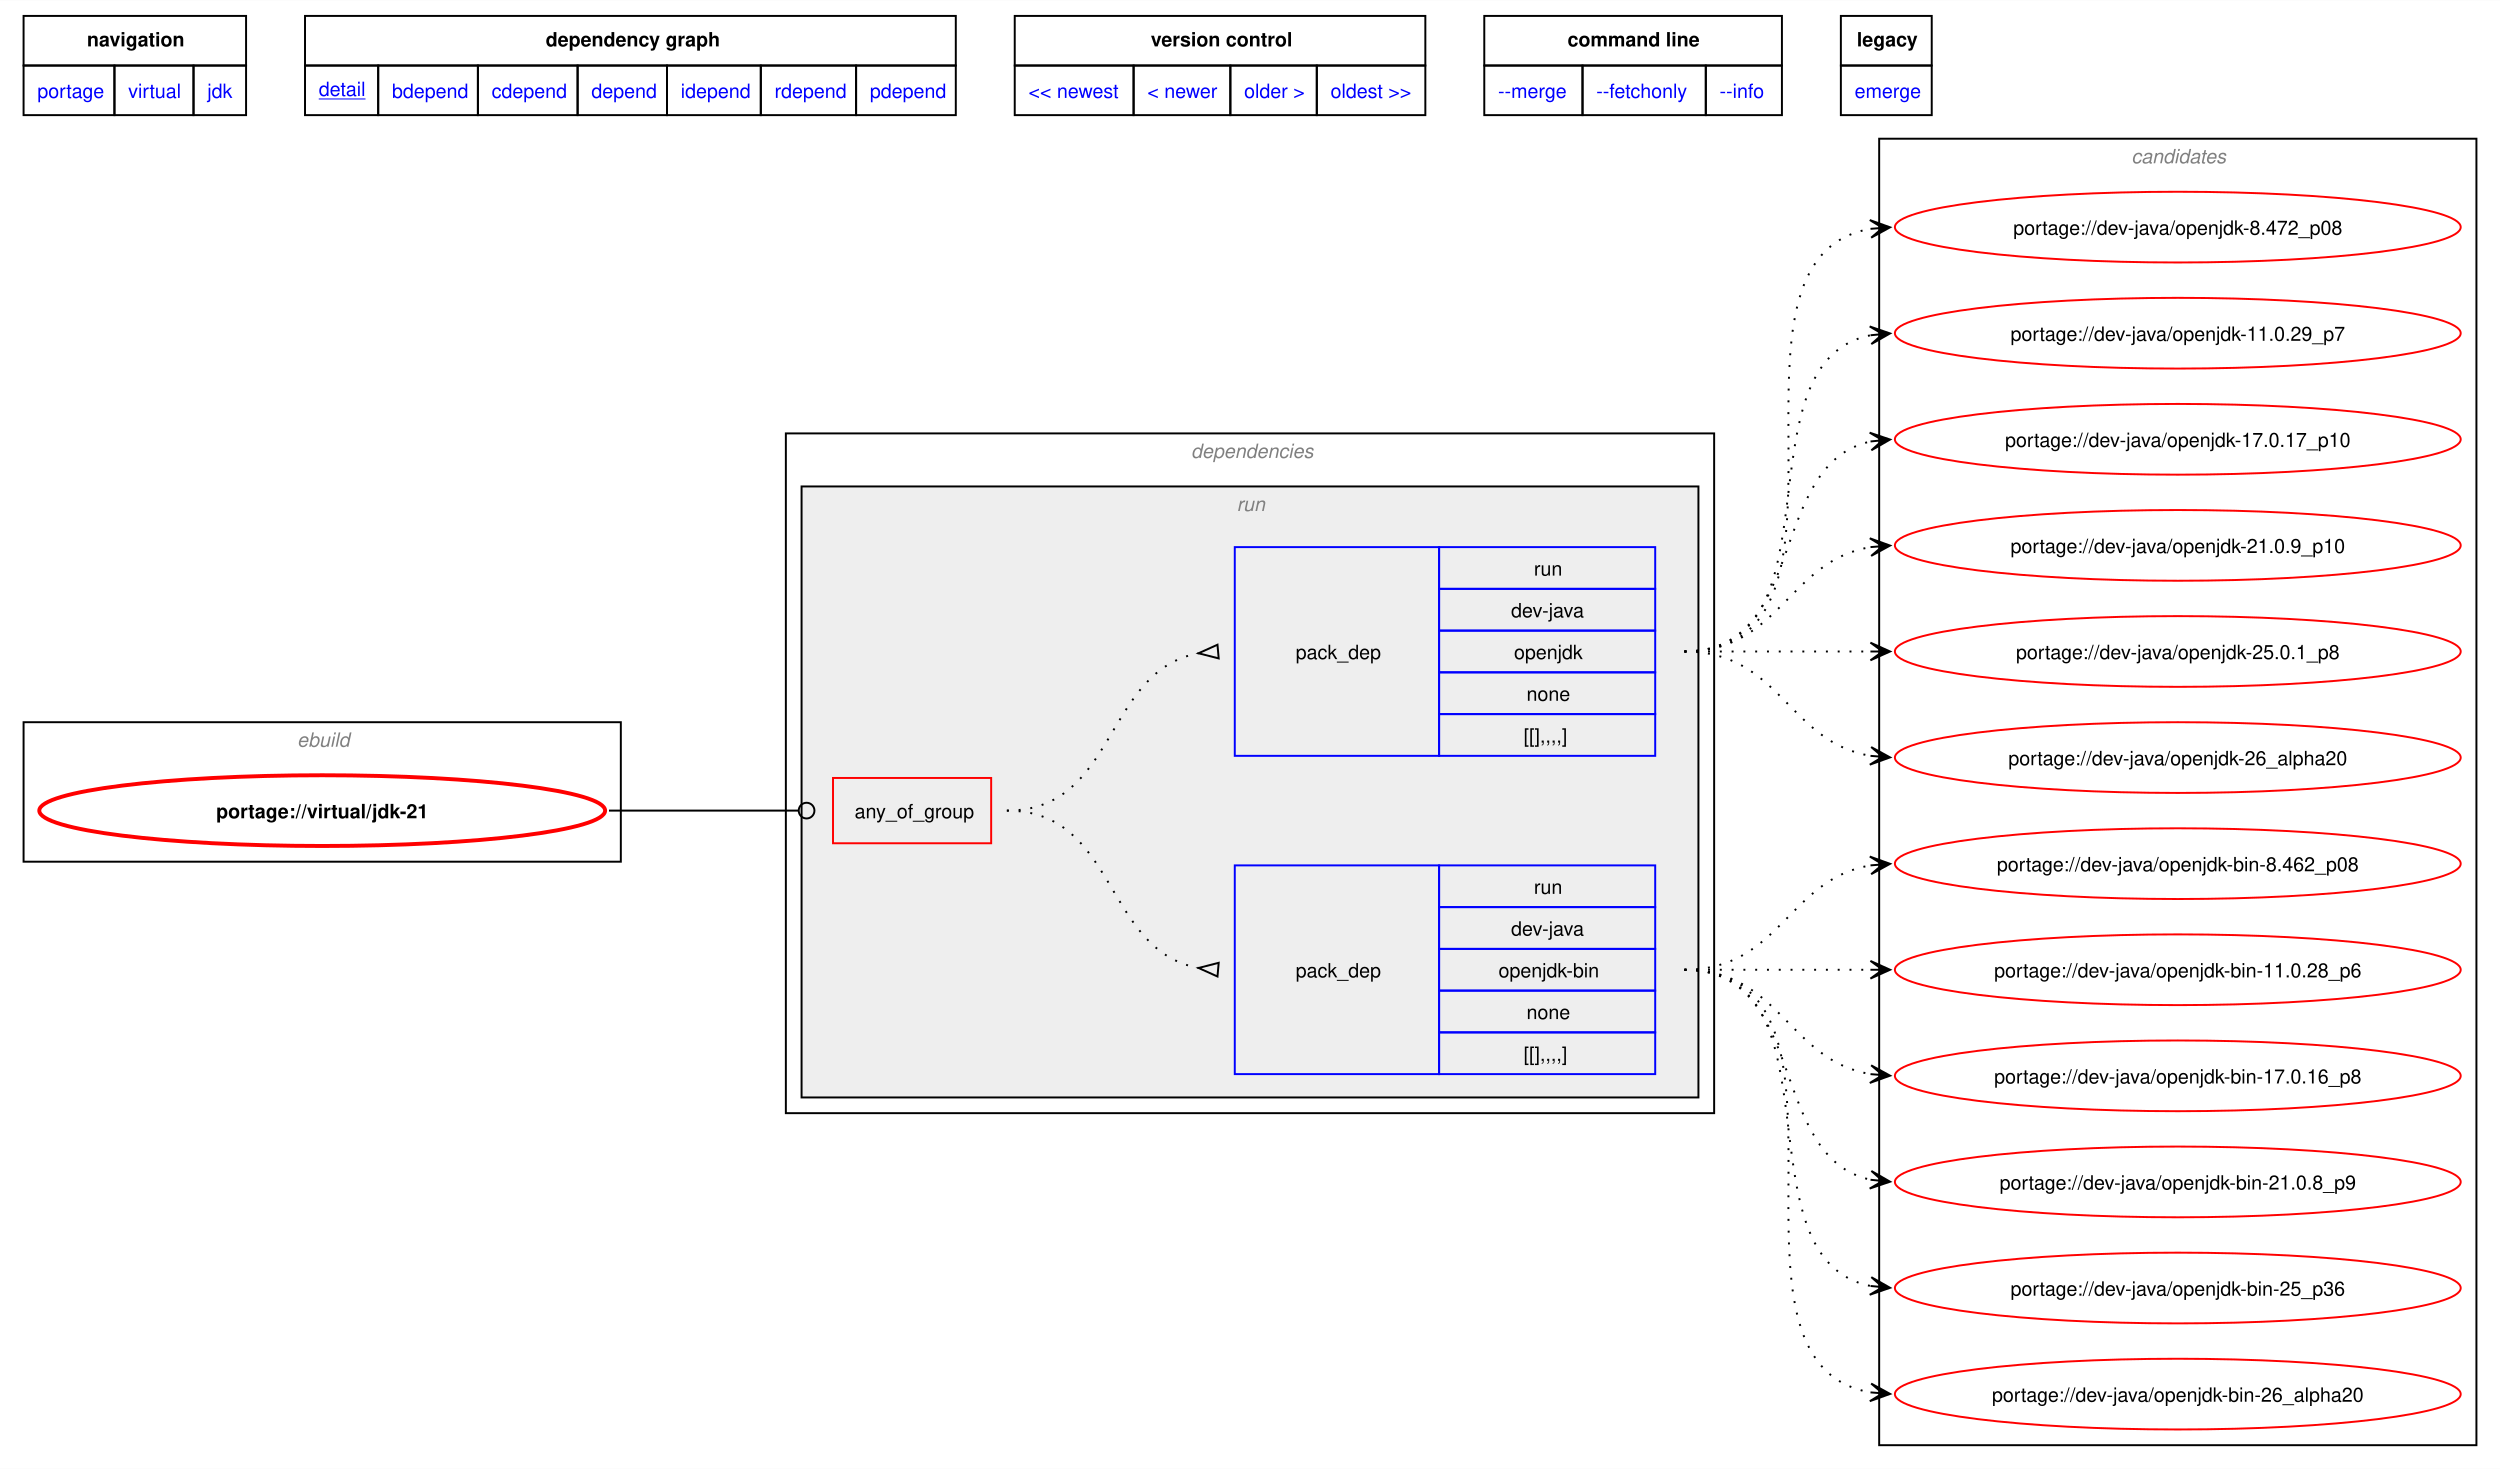
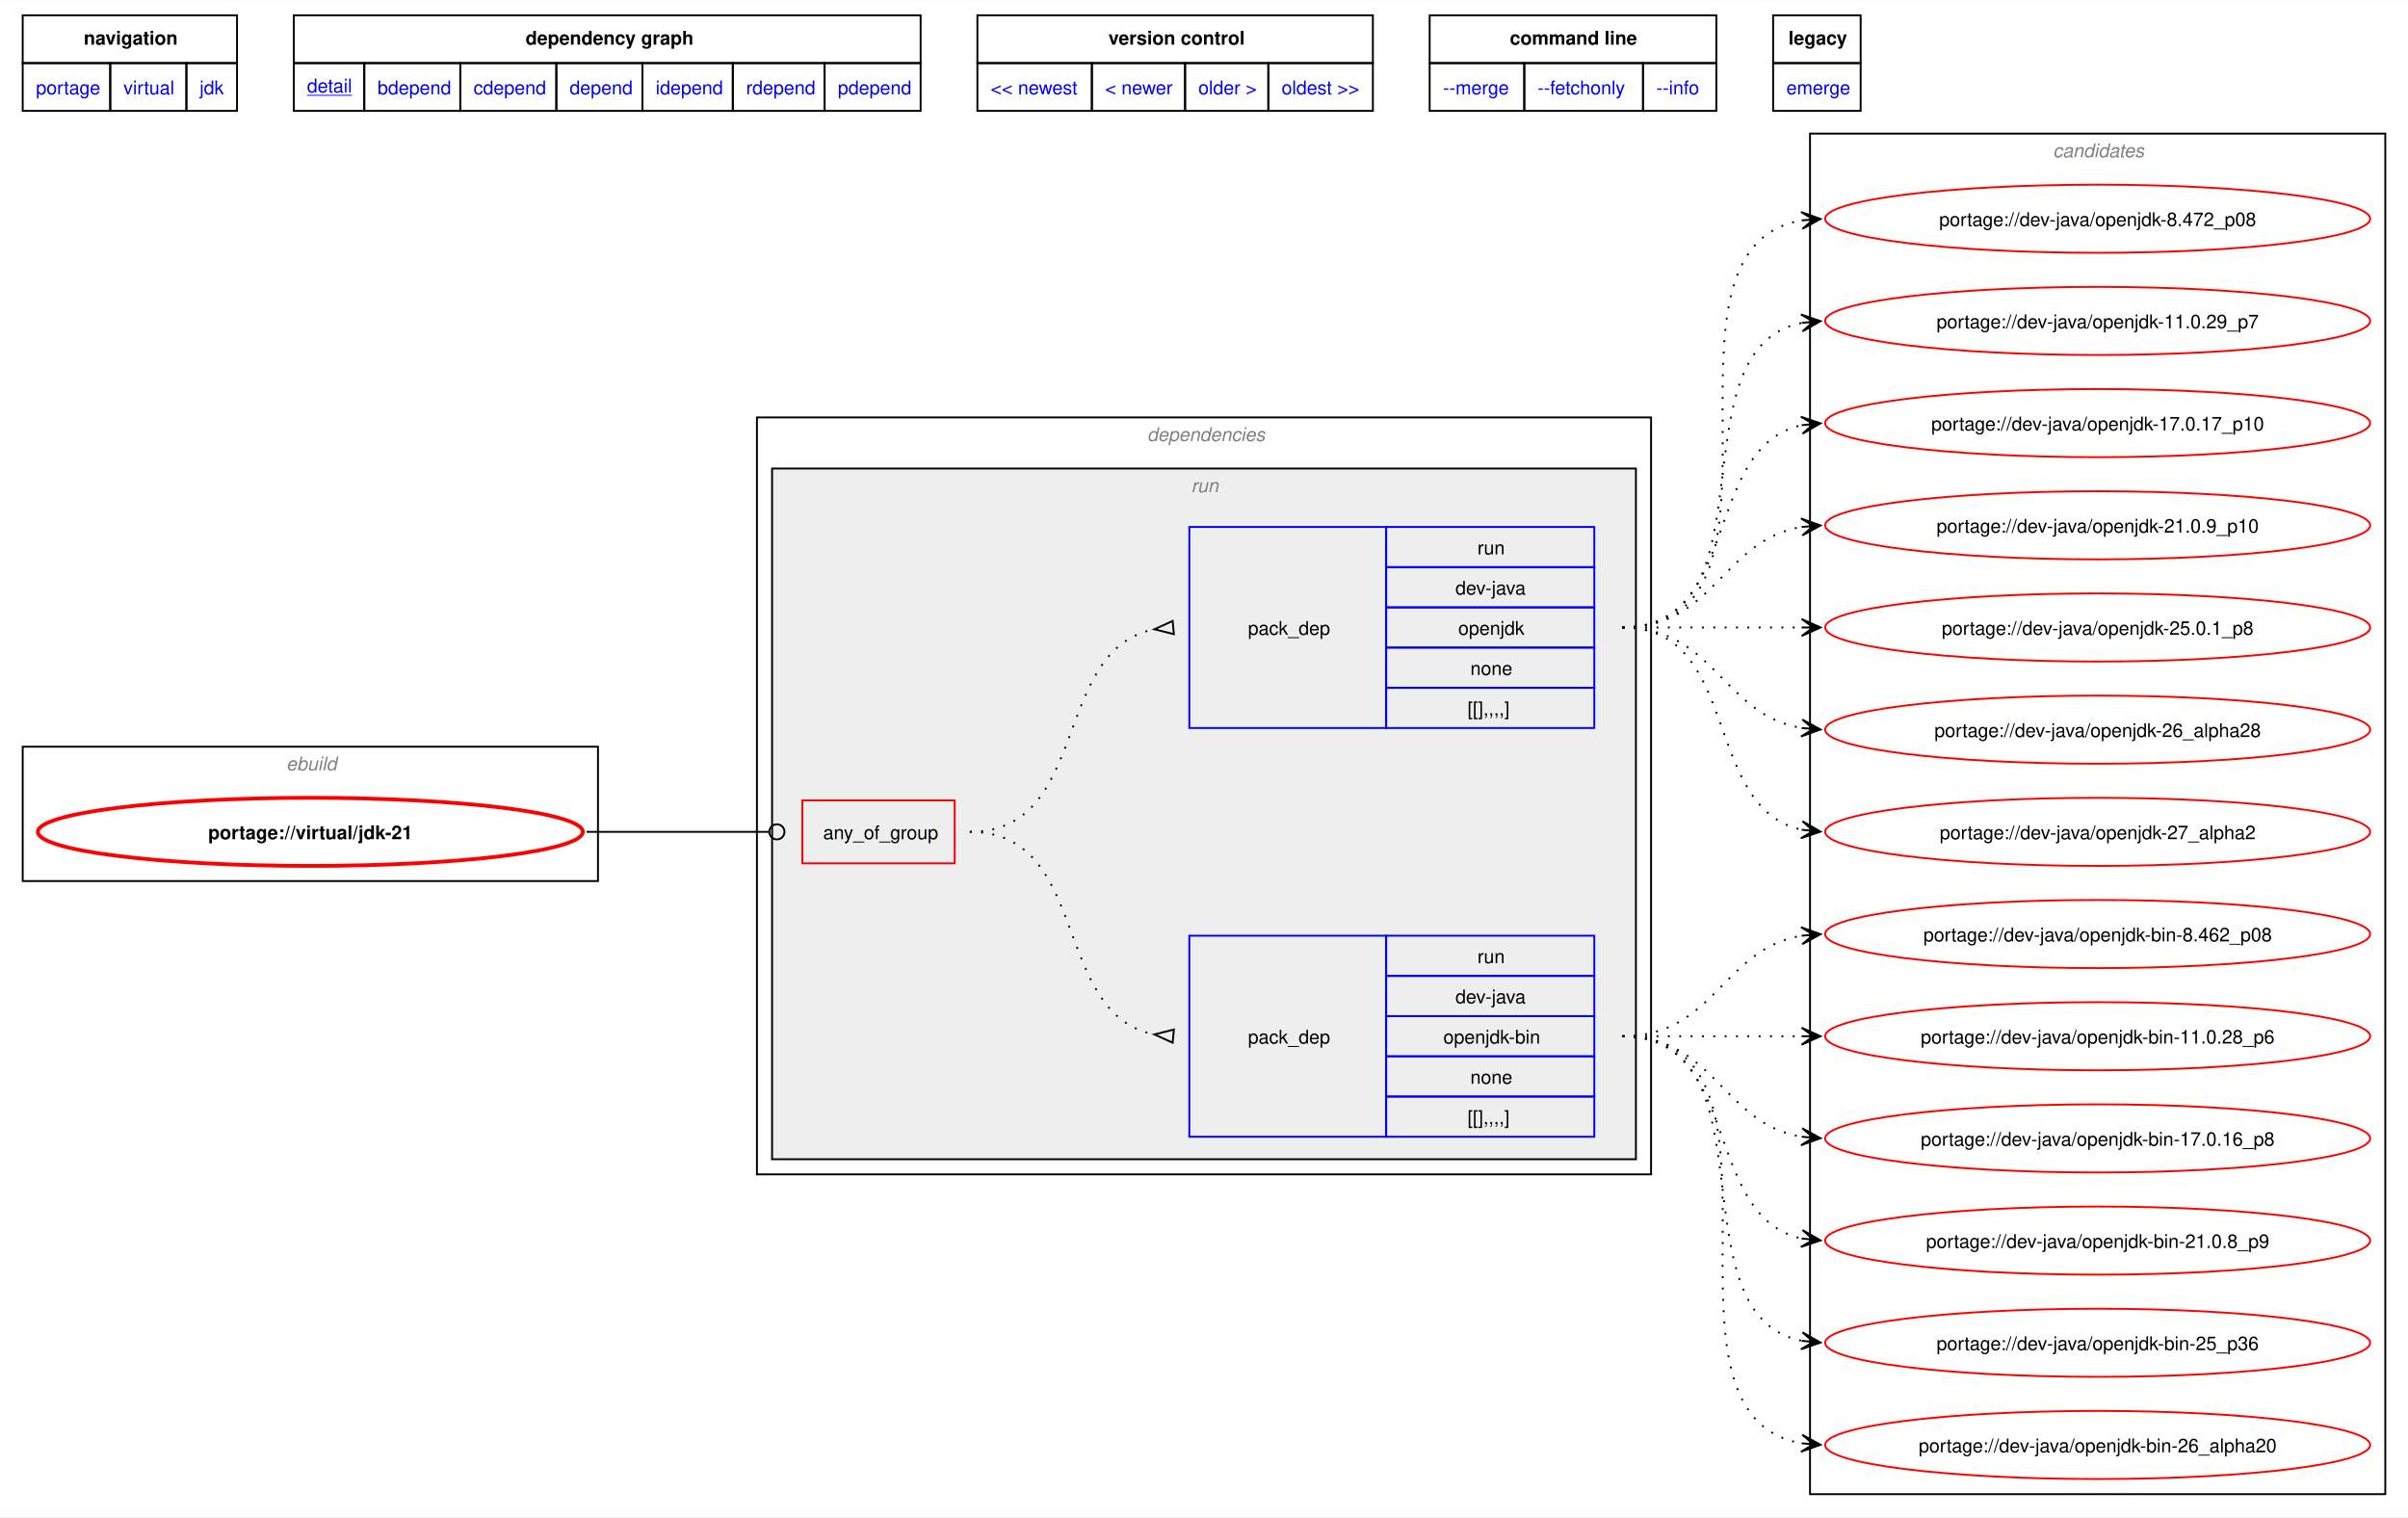
- <svg xmlns="http://www.w3.org/2000/svg" xmlns:xlink="http://www.w3.org/1999/xlink" width="1273pt" height="748pt" viewBox="0.00 0.00 1272.50 747.50">
-   <g id="graph0" class="graph" transform="scale(1 1) rotate(0) translate(4 743.5)">
-     <polygon fill="white" stroke="none" points="-4,4 -4,-743.5 1268.5,-743.5 1268.5,4 -4,4" />
-     <polygon fill="none" stroke="black" points="8,-710.25 8,-735.5 121.25,-735.5 121.25,-710.25 8,-710.25" />
-     <text text-anchor="start" x="40.25" y="-720" font-family="Helvetica,sans-Serif" font-weight="bold" font-size="10.00">navigation</text>
-     <polygon fill="none" stroke="black" points="151.25,-710.25 151.25,-735.5 482.5,-735.5 482.5,-710.25 151.25,-710.25" />
-     <text text-anchor="start" x="273.75" y="-720" font-family="Helvetica,sans-Serif" font-weight="bold" font-size="10.00">dependency graph</text>
-     <polygon fill="none" stroke="black" points="512.5,-710.25 512.5,-735.5 721.5,-735.5 721.5,-710.25 512.5,-710.25" />
-     <text text-anchor="start" x="581.75" y="-720" font-family="Helvetica,sans-Serif" font-weight="bold" font-size="10.00">version control</text>
-     <polygon fill="none" stroke="black" points="751.5,-710.25 751.5,-735.5 903,-735.5 903,-710.25 751.5,-710.25" />
-     <text text-anchor="start" x="793.88" y="-720" font-family="Helvetica,sans-Serif" font-weight="bold" font-size="10.00">command line</text>
-     <polygon fill="none" stroke="black" points="933,-710.25 933,-735.5 979.25,-735.5 979.25,-710.25 933,-710.25" />
-     <text text-anchor="start" x="941.12" y="-720" font-family="Helvetica,sans-Serif" font-weight="bold" font-size="10.00">legacy</text>
+ <svg xmlns="http://www.w3.org/2000/svg" xmlns:xlink="http://www.w3.org/1999/xlink" width="1273pt" height="802pt" viewBox="0.00 0.00 1272.50 801.50">
+   <g id="graph0" class="graph" transform="scale(1 1) rotate(0) translate(4 797.5)">
+     <polygon fill="white" stroke="none" points="-4,4 -4,-797.5 1268.5,-797.5 1268.5,4 -4,4" />
+     <polygon fill="none" stroke="black" points="8,-764.25 8,-789.5 121.25,-789.5 121.25,-764.25 8,-764.25" />
+     <text text-anchor="start" x="40.25" y="-774" font-family="Helvetica,sans-Serif" font-weight="bold" font-size="10.00">navigation</text>
+     <polygon fill="none" stroke="black" points="151.25,-764.25 151.25,-789.5 482.5,-789.5 482.5,-764.25 151.25,-764.25" />
+     <text text-anchor="start" x="273.75" y="-774" font-family="Helvetica,sans-Serif" font-weight="bold" font-size="10.00">dependency graph</text>
+     <polygon fill="none" stroke="black" points="512.5,-764.25 512.5,-789.5 721.5,-789.5 721.5,-764.25 512.5,-764.25" />
+     <text text-anchor="start" x="581.75" y="-774" font-family="Helvetica,sans-Serif" font-weight="bold" font-size="10.00">version control</text>
+     <polygon fill="none" stroke="black" points="751.5,-764.25 751.5,-789.5 903,-789.5 903,-764.25 751.5,-764.25" />
+     <text text-anchor="start" x="793.88" y="-774" font-family="Helvetica,sans-Serif" font-weight="bold" font-size="10.00">command line</text>
+     <polygon fill="none" stroke="black" points="933,-764.25 933,-789.5 979.25,-789.5 979.25,-764.25 933,-764.25" />
+     <text text-anchor="start" x="941.12" y="-774" font-family="Helvetica,sans-Serif" font-weight="bold" font-size="10.00">legacy</text>
    <g id="a_graph0_0">
      <a xlink:href="../index.html" xlink:title="repository">
-         <polygon fill="none" stroke="black" points="8,-685 8,-710.25 54.25,-710.25 54.25,-685 8,-685" />
-         <text text-anchor="start" x="15" y="-693.75" font-family="Helvetica,sans-Serif" font-size="10.00" fill="blue">portage</text>
+         <polygon fill="none" stroke="black" points="8,-739 8,-764.25 54.25,-764.25 54.25,-739 8,-739" />
+         <text text-anchor="start" x="15" y="-747.75" font-family="Helvetica,sans-Serif" font-size="10.00" fill="blue">portage</text>
      </a>
    </g>
    <g id="a_graph0_1">
      <a xlink:href="./index.html" xlink:title="repository">
-         <polygon fill="none" stroke="black" points="54.25,-685 54.25,-710.25 94.5,-710.25 94.5,-685 54.25,-685" />
-         <text text-anchor="start" x="61.25" y="-693.75" font-family="Helvetica,sans-Serif" font-size="10.00" fill="blue">virtual</text>
+         <polygon fill="none" stroke="black" points="54.25,-739 54.25,-764.25 94.5,-764.25 94.5,-739 54.25,-739" />
+         <text text-anchor="start" x="61.25" y="-747.75" font-family="Helvetica,sans-Serif" font-size="10.00" fill="blue">virtual</text>
      </a>
    </g>
    <g id="a_graph0_2">
      <a xlink:href="./jdk.html" xlink:title="repository">
-         <polygon fill="none" stroke="black" points="94.5,-685 94.5,-710.25 121.25,-710.25 121.25,-685 94.5,-685" />
-         <text text-anchor="start" x="101.5" y="-693.75" font-family="Helvetica,sans-Serif" font-size="10.00" fill="blue">jdk</text>
+         <polygon fill="none" stroke="black" points="94.5,-739 94.5,-764.25 121.25,-764.25 121.25,-739 94.5,-739" />
+         <text text-anchor="start" x="101.5" y="-747.75" font-family="Helvetica,sans-Serif" font-size="10.00" fill="blue">jdk</text>
      </a>
    </g>
    <g id="a_graph0_3">
      <a xlink:href="../virtual/jdk-21.svg" xlink:title="portage://virtual/jdk-21">
-         <polygon fill="none" stroke="black" points="151.25,-685 151.25,-710.25 188.5,-710.25 188.5,-685 151.25,-685" />
-         <text text-anchor="start" x="158.25" y="-694.75" font-family="Helvetica,sans-Serif" text-decoration="underline" font-size="10.00" fill="blue">detail</text>
+         <polygon fill="none" stroke="black" points="151.25,-739 151.25,-764.25 188.5,-764.25 188.5,-739 151.25,-739" />
+         <text text-anchor="start" x="158.25" y="-748.75" font-family="Helvetica,sans-Serif" text-decoration="underline" font-size="10.00" fill="blue">detail</text>
      </a>
    </g>
    <g id="a_graph0_4">
      <a xlink:href="../virtual/jdk-21-bdepend.svg" xlink:title="portage://virtual/jdk-21">
-         <polygon fill="none" stroke="black" points="188.5,-685 188.5,-710.25 239.25,-710.25 239.25,-685 188.5,-685" />
-         <text text-anchor="start" x="195.5" y="-693.75" font-family="Helvetica,sans-Serif" font-size="10.00" fill="blue">bdepend</text>
+         <polygon fill="none" stroke="black" points="188.5,-739 188.5,-764.25 239.25,-764.25 239.25,-739 188.5,-739" />
+         <text text-anchor="start" x="195.5" y="-747.75" font-family="Helvetica,sans-Serif" font-size="10.00" fill="blue">bdepend</text>
      </a>
    </g>
    <g id="a_graph0_5">
      <a xlink:href="../virtual/jdk-21-cdepend.svg" xlink:title="portage://virtual/jdk-21">
-         <polygon fill="none" stroke="black" points="239.25,-685 239.25,-710.25 290,-710.25 290,-685 239.25,-685" />
-         <text text-anchor="start" x="246.25" y="-693.75" font-family="Helvetica,sans-Serif" font-size="10.00" fill="blue">cdepend</text>
+         <polygon fill="none" stroke="black" points="239.25,-739 239.25,-764.25 290,-764.25 290,-739 239.25,-739" />
+         <text text-anchor="start" x="246.25" y="-747.75" font-family="Helvetica,sans-Serif" font-size="10.00" fill="blue">cdepend</text>
      </a>
    </g>
    <g id="a_graph0_6">
      <a xlink:href="../virtual/jdk-21-depend.svg" xlink:title="portage://virtual/jdk-21">
-         <polygon fill="none" stroke="black" points="290,-685 290,-710.25 335.5,-710.25 335.5,-685 290,-685" />
-         <text text-anchor="start" x="297" y="-693.75" font-family="Helvetica,sans-Serif" font-size="10.00" fill="blue">depend</text>
+         <polygon fill="none" stroke="black" points="290,-739 290,-764.25 335.5,-764.25 335.5,-739 290,-739" />
+         <text text-anchor="start" x="297" y="-747.75" font-family="Helvetica,sans-Serif" font-size="10.00" fill="blue">depend</text>
      </a>
    </g>
    <g id="a_graph0_7">
      <a xlink:href="../virtual/jdk-21-idepend.svg" xlink:title="portage://virtual/jdk-21">
-         <polygon fill="none" stroke="black" points="335.5,-685 335.5,-710.25 383.25,-710.25 383.25,-685 335.5,-685" />
-         <text text-anchor="start" x="342.5" y="-693.75" font-family="Helvetica,sans-Serif" font-size="10.00" fill="blue">idepend</text>
+         <polygon fill="none" stroke="black" points="335.5,-739 335.5,-764.25 383.25,-764.25 383.25,-739 335.5,-739" />
+         <text text-anchor="start" x="342.5" y="-747.75" font-family="Helvetica,sans-Serif" font-size="10.00" fill="blue">idepend</text>
      </a>
    </g>
    <g id="a_graph0_8">
      <a xlink:href="../virtual/jdk-21-rdepend.svg" xlink:title="portage://virtual/jdk-21">
-         <polygon fill="none" stroke="black" points="383.25,-685 383.25,-710.25 431.75,-710.25 431.75,-685 383.25,-685" />
-         <text text-anchor="start" x="390.25" y="-693.75" font-family="Helvetica,sans-Serif" font-size="10.00" fill="blue">rdepend</text>
+         <polygon fill="none" stroke="black" points="383.25,-739 383.25,-764.25 431.75,-764.25 431.75,-739 383.25,-739" />
+         <text text-anchor="start" x="390.25" y="-747.75" font-family="Helvetica,sans-Serif" font-size="10.00" fill="blue">rdepend</text>
      </a>
    </g>
    <g id="a_graph0_9">
      <a xlink:href="../virtual/jdk-21-pdepend.svg" xlink:title="portage://virtual/jdk-21">
-         <polygon fill="none" stroke="black" points="431.75,-685 431.75,-710.25 482.5,-710.25 482.5,-685 431.75,-685" />
-         <text text-anchor="start" x="438.75" y="-693.75" font-family="Helvetica,sans-Serif" font-size="10.00" fill="blue">pdepend</text>
+         <polygon fill="none" stroke="black" points="431.75,-739 431.75,-764.25 482.5,-764.25 482.5,-739 431.75,-739" />
+         <text text-anchor="start" x="438.75" y="-747.75" font-family="Helvetica,sans-Serif" font-size="10.00" fill="blue">pdepend</text>
      </a>
    </g>
    <g id="a_graph0_10">
      <a xlink:href="../virtual/jdk-26.svg" xlink:title="portage://virtual/jdk-26">
-         <polygon fill="none" stroke="black" points="512.5,-685 512.5,-710.25 573,-710.25 573,-685 512.5,-685" />
-         <text text-anchor="start" x="519.5" y="-693.75" font-family="Helvetica,sans-Serif" font-size="10.00" fill="blue">&lt;&lt; newest</text>
+         <polygon fill="none" stroke="black" points="512.5,-739 512.5,-764.25 573,-764.25 573,-739 512.5,-739" />
+         <text text-anchor="start" x="519.5" y="-747.75" font-family="Helvetica,sans-Serif" font-size="10.00" fill="blue">&lt;&lt; newest</text>
      </a>
    </g>
    <g id="a_graph0_11">
      <a xlink:href="../virtual/jdk-25-r1.svg" xlink:title="portage://virtual/jdk-25-r1">
-         <polygon fill="none" stroke="black" points="573,-685 573,-710.25 622.25,-710.25 622.25,-685 573,-685" />
-         <text text-anchor="start" x="580" y="-693.75" font-family="Helvetica,sans-Serif" font-size="10.00" fill="blue">&lt; newer</text>
+         <polygon fill="none" stroke="black" points="573,-739 573,-764.25 622.25,-764.25 622.25,-739 573,-739" />
+         <text text-anchor="start" x="580" y="-747.75" font-family="Helvetica,sans-Serif" font-size="10.00" fill="blue">&lt; newer</text>
      </a>
    </g>
    <g id="a_graph0_12">
      <a xlink:href="../virtual/jdk-17.svg" xlink:title="portage://virtual/jdk-17">
-         <polygon fill="none" stroke="black" points="622.25,-685 622.25,-710.25 666.25,-710.25 666.25,-685 622.25,-685" />
-         <text text-anchor="start" x="629.25" y="-693.75" font-family="Helvetica,sans-Serif" font-size="10.00" fill="blue">older &gt;</text>
+         <polygon fill="none" stroke="black" points="622.25,-739 622.25,-764.25 666.25,-764.25 666.25,-739 622.25,-739" />
+         <text text-anchor="start" x="629.25" y="-747.75" font-family="Helvetica,sans-Serif" font-size="10.00" fill="blue">older &gt;</text>
      </a>
    </g>
    <g id="a_graph0_13">
      <a xlink:href="../virtual/jdk-1.8.0-r9.svg" xlink:title="portage://virtual/jdk-1.8.0-r9">
-         <polygon fill="none" stroke="black" points="666.25,-685 666.25,-710.25 721.5,-710.25 721.5,-685 666.25,-685" />
-         <text text-anchor="start" x="673.25" y="-693.75" font-family="Helvetica,sans-Serif" font-size="10.00" fill="blue">oldest &gt;&gt;</text>
+         <polygon fill="none" stroke="black" points="666.25,-739 666.25,-764.25 721.5,-764.25 721.5,-739 666.25,-739" />
+         <text text-anchor="start" x="673.25" y="-747.75" font-family="Helvetica,sans-Serif" font-size="10.00" fill="blue">oldest &gt;&gt;</text>
      </a>
    </g>
    <g id="a_graph0_14">
      <a xlink:href="../virtual/jdk-21-merge.svg" xlink:title="portage://virtual/jdk-21">
-         <polygon fill="none" stroke="black" points="751.5,-685 751.5,-710.25 801.5,-710.25 801.5,-685 751.5,-685" />
-         <text text-anchor="start" x="758.5" y="-693.75" font-family="Helvetica,sans-Serif" font-size="10.00" fill="blue">--merge </text>
+         <polygon fill="none" stroke="black" points="751.5,-739 751.5,-764.25 801.5,-764.25 801.5,-739 751.5,-739" />
+         <text text-anchor="start" x="758.5" y="-747.75" font-family="Helvetica,sans-Serif" font-size="10.00" fill="blue">--merge </text>
      </a>
    </g>
    <g id="a_graph0_15">
      <a xlink:href="../virtual/jdk-21-fetchonly.svg" xlink:title="portage://virtual/jdk-21">
-         <polygon fill="none" stroke="black" points="801.5,-685 801.5,-710.25 864.25,-710.25 864.25,-685 801.5,-685" />
-         <text text-anchor="start" x="808.5" y="-693.75" font-family="Helvetica,sans-Serif" font-size="10.00" fill="blue">--fetchonly </text>
+         <polygon fill="none" stroke="black" points="801.5,-739 801.5,-764.25 864.25,-764.25 864.25,-739 801.5,-739" />
+         <text text-anchor="start" x="808.5" y="-747.75" font-family="Helvetica,sans-Serif" font-size="10.00" fill="blue">--fetchonly </text>
      </a>
    </g>
    <g id="a_graph0_16">
      <a xlink:href="../virtual/jdk-21-info.svg" xlink:title="portage://virtual/jdk-21">
-         <polygon fill="none" stroke="black" points="864.25,-685 864.25,-710.25 903,-710.25 903,-685 864.25,-685" />
-         <text text-anchor="start" x="871.25" y="-693.75" font-family="Helvetica,sans-Serif" font-size="10.00" fill="blue">--info </text>
+         <polygon fill="none" stroke="black" points="864.25,-739 864.25,-764.25 903,-764.25 903,-739 864.25,-739" />
+         <text text-anchor="start" x="871.25" y="-747.75" font-family="Helvetica,sans-Serif" font-size="10.00" fill="blue">--info </text>
      </a>
    </g>
    <g id="a_graph0_17">
      <a xlink:href="../virtual/jdk-21-emerge.svg" xlink:title="portage://virtual/jdk-21">
-         <polygon fill="none" stroke="black" points="933,-685 933,-710.25 979.25,-710.25 979.25,-685 933,-685" />
-         <text text-anchor="start" x="940" y="-693.75" font-family="Helvetica,sans-Serif" font-size="10.00" fill="blue">emerge</text>
+         <polygon fill="none" stroke="black" points="933,-739 933,-764.25 979.25,-764.25 979.25,-739 933,-739" />
+         <text text-anchor="start" x="940" y="-747.75" font-family="Helvetica,sans-Serif" font-size="10.00" fill="blue">emerge</text>
      </a>
    </g>
    <g id="clust1" class="cluster">
-       <polygon fill="none" stroke="black" points="8,-305 8,-376 312,-376 312,-305 8,-305" />
-       <text text-anchor="start" x="147.25" y="-363.5" font-family="Helvetica,sans-Serif" font-style="italic" font-size="10.00" fill="gray">ebuild</text>
+       <polygon fill="none" stroke="black" points="8,-332 8,-403 312,-403 312,-332 8,-332" />
+       <text text-anchor="start" x="147.25" y="-390.5" font-family="Helvetica,sans-Serif" font-style="italic" font-size="10.00" fill="gray">ebuild</text>
    </g>
    <g id="clust2" class="cluster">
-       <polygon fill="none" stroke="black" points="396,-177 396,-523 868.5,-523 868.5,-177 396,-177" />
-       <text text-anchor="start" x="602.25" y="-510.5" font-family="Helvetica,sans-Serif" font-style="italic" font-size="10.00" fill="gray">dependencies</text>
+       <polygon fill="none" stroke="black" points="396,-177 396,-577 868.5,-577 868.5,-177 396,-177" />
+       <text text-anchor="start" x="602.25" y="-564.5" font-family="Helvetica,sans-Serif" font-style="italic" font-size="10.00" fill="gray">dependencies</text>
    </g>
    <g id="clust5" class="cluster">
-       <polygon fill="#eeeeee" stroke="black" points="404,-185 404,-496 860.5,-496 860.5,-185 404,-185" />
-       <text text-anchor="start" x="625.5" y="-483.5" font-family="Helvetica,sans-Serif" font-style="italic" font-size="10.00" fill="gray">run</text>
+       <polygon fill="#eeeeee" stroke="black" points="404,-185 404,-550 860.5,-550 860.5,-185 404,-185" />
+       <text text-anchor="start" x="625.5" y="-537.5" font-family="Helvetica,sans-Serif" font-style="italic" font-size="10.00" fill="gray">run</text>
    </g>
    <g id="clust9" class="cluster">
-       <polygon fill="none" stroke="black" points="952.5,-8 952.5,-673 1256.5,-673 1256.5,-8 952.5,-8" />
-       <text text-anchor="start" x="1080.88" y="-660.5" font-family="Helvetica,sans-Serif" font-style="italic" font-size="10.00" fill="gray">candidates</text>
+       <polygon fill="none" stroke="black" points="952.5,-8 952.5,-727 1256.5,-727 1256.5,-8 952.5,-8" />
+       <text text-anchor="start" x="1080.88" y="-714.5" font-family="Helvetica,sans-Serif" font-style="italic" font-size="10.00" fill="gray">candidates</text>
    </g>
    <g id="node1" class="node">
      <g id="a_node1">
        <a xlink:href="../virtual/jdk-21.svg" xlink:title="portage://virtual/jdk-21">
-           <ellipse fill="none" stroke="red" stroke-width="2" cx="160" cy="-331" rx="144" ry="18" />
-           <text text-anchor="middle" x="160" y="-327.12" font-family="Helvetica,sans-Serif" font-weight="bold" font-size="10.00">portage://virtual/jdk-21</text>
+           <ellipse fill="none" stroke="red" stroke-width="2" cx="160" cy="-358" rx="144" ry="18" />
+           <text text-anchor="middle" x="160" y="-354.12" font-family="Helvetica,sans-Serif" font-weight="bold" font-size="10.00">portage://virtual/jdk-21</text>
        </a>
      </g>
    </g>
    <g id="node2" class="node">
-       <polygon fill="none" stroke="red" points="420,-314.38 420,-347.62 500.5,-347.62 500.5,-314.38 420,-314.38" />
-       <text text-anchor="start" x="431" y="-327.12" font-family="Helvetica,sans-Serif" font-size="10.00">any_of_group</text>
+       <polygon fill="none" stroke="red" points="420,-341.38 420,-374.62 500.5,-374.62 500.5,-341.38 420,-341.38" />
+       <text text-anchor="start" x="431" y="-354.12" font-family="Helvetica,sans-Serif" font-size="10.00">any_of_group</text>
    </g>
    <g id="edge3" class="edge">
-       <path fill="none" stroke="black" d="M305.98,-331C349.57,-331 362.64,-331 402.19,-331" />
-       <ellipse fill="none" stroke="black" cx="406.55" cy="-331" rx="4" ry="4" />
+       <path fill="none" stroke="black" d="M305.98,-358C349.57,-358 362.64,-358 402.19,-358" />
+       <ellipse fill="none" stroke="black" cx="406.55" cy="-358" rx="4" ry="4" />
    </g>
    <g id="node3" class="node">
      <polygon fill="none" stroke="blue" points="624.5,-196.88 624.5,-303.12 728.5,-303.12 728.5,-196.88 624.5,-196.88" />
      <text text-anchor="start" x="655.5" y="-246.12" font-family="Helvetica,sans-Serif" font-size="10.00">pack_dep</text>
      <polygon fill="none" stroke="blue" points="728.5,-281.88 728.5,-303.12 838.5,-303.12 838.5,-281.88 728.5,-281.88" />
      <text text-anchor="start" x="776.75" y="-288.62" font-family="Helvetica,sans-Serif" font-size="10.00">run</text>
      <polygon fill="none" stroke="blue" points="728.5,-260.62 728.5,-281.88 838.5,-281.88 838.5,-260.62 728.5,-260.62" />
      <text text-anchor="start" x="765.12" y="-267.38" font-family="Helvetica,sans-Serif" font-size="10.00">dev-java</text>
      <polygon fill="none" stroke="blue" points="728.5,-239.38 728.5,-260.62 838.5,-260.62 838.5,-239.38 728.5,-239.38" />
      <text text-anchor="start" x="758.75" y="-246.12" font-family="Helvetica,sans-Serif" font-size="10.00">openjdk-bin</text>
      <polygon fill="none" stroke="blue" points="728.5,-218.12 728.5,-239.38 838.5,-239.38 838.5,-218.12 728.5,-218.12" />
      <text text-anchor="start" x="773" y="-224.88" font-family="Helvetica,sans-Serif" font-size="10.00">none</text>
      <polygon fill="none" stroke="blue" points="728.5,-196.88 728.5,-218.12 838.5,-218.12 838.5,-196.88 728.5,-196.88" />
      <text text-anchor="start" x="771.5" y="-203.62" font-family="Helvetica,sans-Serif" font-size="10.00">[[],,,,]</text>
    </g>
    <g id="edge1" class="edge">
-       <path fill="none" stroke="black" stroke-dasharray="1,5" d="M508.5,-331C564.75,-331 557.72,-259.81 606.06,-250.91" />
-       <polygon fill="none" stroke="black" points="616.31,-253.53 606.04,-250.91 615.7,-246.56 616.31,-253.53" />
+       <path fill="none" stroke="black" stroke-dasharray="1,5" d="M508.5,-358C572.67,-358 551.37,-261.49 606.19,-250.93" />
+       <polygon fill="none" stroke="black" points="616.32,-253.53 606.04,-250.95 615.69,-246.56 616.32,-253.53" />
    </g>
    <g id="node4" class="node">
-       <polygon fill="none" stroke="blue" points="624.5,-358.88 624.5,-465.12 728.5,-465.12 728.5,-358.88 624.5,-358.88" />
-       <text text-anchor="start" x="655.5" y="-408.12" font-family="Helvetica,sans-Serif" font-size="10.00">pack_dep</text>
-       <polygon fill="none" stroke="blue" points="728.5,-443.88 728.5,-465.12 838.5,-465.12 838.5,-443.88 728.5,-443.88" />
-       <text text-anchor="start" x="776.75" y="-450.62" font-family="Helvetica,sans-Serif" font-size="10.00">run</text>
-       <polygon fill="none" stroke="blue" points="728.5,-422.62 728.5,-443.88 838.5,-443.88 838.5,-422.62 728.5,-422.62" />
-       <text text-anchor="start" x="765.12" y="-429.38" font-family="Helvetica,sans-Serif" font-size="10.00">dev-java</text>
-       <polygon fill="none" stroke="blue" points="728.5,-401.38 728.5,-422.62 838.5,-422.62 838.5,-401.38 728.5,-401.38" />
-       <text text-anchor="start" x="766.62" y="-408.12" font-family="Helvetica,sans-Serif" font-size="10.00">openjdk</text>
-       <polygon fill="none" stroke="blue" points="728.5,-380.12 728.5,-401.38 838.5,-401.38 838.5,-380.12 728.5,-380.12" />
-       <text text-anchor="start" x="773" y="-386.88" font-family="Helvetica,sans-Serif" font-size="10.00">none</text>
-       <polygon fill="none" stroke="blue" points="728.5,-358.88 728.5,-380.12 838.5,-380.12 838.5,-358.88 728.5,-358.88" />
-       <text text-anchor="start" x="771.5" y="-365.62" font-family="Helvetica,sans-Serif" font-size="10.00">[[],,,,]</text>
+       <polygon fill="none" stroke="blue" points="624.5,-412.88 624.5,-519.12 728.5,-519.12 728.5,-412.88 624.5,-412.88" />
+       <text text-anchor="start" x="655.5" y="-462.12" font-family="Helvetica,sans-Serif" font-size="10.00">pack_dep</text>
+       <polygon fill="none" stroke="blue" points="728.5,-497.88 728.5,-519.12 838.5,-519.12 838.5,-497.88 728.5,-497.88" />
+       <text text-anchor="start" x="776.75" y="-504.62" font-family="Helvetica,sans-Serif" font-size="10.00">run</text>
+       <polygon fill="none" stroke="blue" points="728.5,-476.62 728.5,-497.88 838.5,-497.88 838.5,-476.62 728.5,-476.62" />
+       <text text-anchor="start" x="765.12" y="-483.38" font-family="Helvetica,sans-Serif" font-size="10.00">dev-java</text>
+       <polygon fill="none" stroke="blue" points="728.5,-455.38 728.5,-476.62 838.5,-476.62 838.5,-455.38 728.5,-455.38" />
+       <text text-anchor="start" x="766.62" y="-462.12" font-family="Helvetica,sans-Serif" font-size="10.00">openjdk</text>
+       <polygon fill="none" stroke="blue" points="728.5,-434.12 728.5,-455.38 838.5,-455.38 838.5,-434.12 728.5,-434.12" />
+       <text text-anchor="start" x="773" y="-440.88" font-family="Helvetica,sans-Serif" font-size="10.00">none</text>
+       <polygon fill="none" stroke="blue" points="728.5,-412.88 728.5,-434.12 838.5,-434.12 838.5,-412.88 728.5,-412.88" />
+       <text text-anchor="start" x="771.5" y="-419.62" font-family="Helvetica,sans-Serif" font-size="10.00">[[],,,,]</text>
    </g>
    <g id="edge2" class="edge">
-       <path fill="none" stroke="black" stroke-dasharray="1,5" d="M508.5,-331C564.75,-331 557.72,-402.19 606.06,-411.09" />
-       <polygon fill="none" stroke="black" points="615.7,-415.44 606.04,-411.09 616.31,-408.47 615.7,-415.44" />
+       <path fill="none" stroke="black" stroke-dasharray="1,5" d="M508.5,-358C572.67,-358 551.37,-454.51 606.19,-465.07" />
+       <polygon fill="none" stroke="black" points="615.69,-469.44 606.04,-465.05 616.32,-462.47 615.69,-469.44" />
    </g>
    <g id="node5" class="node">
      <g id="a_node5">
        <a xlink:href="../dev-java/openjdk-bin-26_alpha20.svg" xlink:title="portage://dev-java/openjdk-bin-26_alpha20">
          <ellipse fill="none" stroke="red" cx="1104.5" cy="-34" rx="144" ry="18" />
          <text text-anchor="middle" x="1104.5" y="-30.12" font-family="Helvetica,sans-Serif" font-size="10.00">portage://dev-java/openjdk-bin-26_alpha20</text>
        </a>
      </g>
    </g>
    <g id="edge4" class="edge">
      <path fill="none" stroke="black" stroke-dasharray="1,5" d="M853.39,-250C956.33,-250 860.07,-49.73 948.23,-34.87" />
      <polygon fill="black" stroke="black" points="958.05,-34.1 948.44,-39.37 954.28,-34.39 948.08,-34.88 948.08,-34.88 948.08,-34.88 954.28,-34.39 947.73,-30.4 958.05,-34.1" />
    </g>
    <g id="node6" class="node">
      <g id="a_node6">
        <a xlink:href="../dev-java/openjdk-bin-25_p36.svg" xlink:title="portage://dev-java/openjdk-bin-25_p36">
          <ellipse fill="none" stroke="red" cx="1104.5" cy="-88" rx="144" ry="18" />
          <text text-anchor="middle" x="1104.5" y="-84.12" font-family="Helvetica,sans-Serif" font-size="10.00">portage://dev-java/openjdk-bin-25_p36</text>
        </a>
      </g>
    </g>
    <g id="edge5" class="edge">
      <path fill="none" stroke="black" stroke-dasharray="1,5" d="M853.39,-250C935.37,-250 879.12,-102.83 948.14,-89.03" />
      <polygon fill="black" stroke="black" points="958.05,-88.11 948.51,-93.52 954.29,-88.46 948.1,-89.04 948.1,-89.04 948.1,-89.04 954.29,-88.46 947.68,-84.56 958.05,-88.11" />
    </g>
    <g id="node7" class="node">
      <g id="a_node7">
        <a xlink:href="../dev-java/openjdk-bin-21.0.8_p9.svg" xlink:title="portage://dev-java/openjdk-bin-21.0.8_p9">
          <ellipse fill="none" stroke="red" cx="1104.5" cy="-142" rx="144" ry="18" />
          <text text-anchor="middle" x="1104.5" y="-138.12" font-family="Helvetica,sans-Serif" font-size="10.00">portage://dev-java/openjdk-bin-21.0.8_p9</text>
        </a>
      </g>
    </g>
    <g id="edge6" class="edge">
      <path fill="none" stroke="black" stroke-dasharray="1,5" d="M853.39,-250C916.67,-250 895.07,-154.29 948.4,-143.07" />
      <polygon fill="black" stroke="black" points="958.05,-142.12 948.54,-147.58 954.29,-142.49 948.1,-143.1 948.1,-143.1 948.1,-143.1 954.29,-142.49 947.66,-138.62 958.05,-142.12" />
    </g>
    <g id="node8" class="node">
      <g id="a_node8">
        <a xlink:href="../dev-java/openjdk-bin-17.0.16_p8.svg" xlink:title="portage://dev-java/openjdk-bin-17.0.16_p8">
          <ellipse fill="none" stroke="red" cx="1104.5" cy="-196" rx="144" ry="18" />
          <text text-anchor="middle" x="1104.5" y="-192.12" font-family="Helvetica,sans-Serif" font-size="10.00">portage://dev-java/openjdk-bin-17.0.16_p8</text>
        </a>
      </g>
    </g>
    <g id="edge7" class="edge">
      <path fill="none" stroke="black" stroke-dasharray="1,5" d="M853.39,-250C902.29,-250 906.12,-203.72 948.33,-196.85" />
      <polygon fill="black" stroke="black" points="958.05,-196.09 948.43,-201.35 954.28,-196.39 948.08,-196.87 948.08,-196.87 948.08,-196.87 954.28,-196.39 947.73,-192.38 958.05,-196.09" />
    </g>
    <g id="node9" class="node">
      <g id="a_node9">
        <a xlink:href="../dev-java/openjdk-bin-11.0.28_p6.svg" xlink:title="portage://dev-java/openjdk-bin-11.0.28_p6">
          <ellipse fill="none" stroke="red" cx="1104.5" cy="-250" rx="144" ry="18" />
          <text text-anchor="middle" x="1104.5" y="-246.12" font-family="Helvetica,sans-Serif" font-size="10.00">portage://dev-java/openjdk-bin-11.0.28_p6</text>
        </a>
      </g>
    </g>
    <g id="edge8" class="edge">
      <path fill="none" stroke="black" stroke-dasharray="1,5" d="M853.39,-250C896.58,-250 910.04,-250 948.36,-250" />
      <polygon fill="black" stroke="black" points="958.05,-250 948.05,-254.5 954.27,-250 948.05,-250 948.05,-250 948.05,-250 954.27,-250 948.05,-245.5 958.05,-250" />
    </g>
    <g id="node10" class="node">
      <g id="a_node10">
        <a xlink:href="../dev-java/openjdk-bin-8.462_p08.svg" xlink:title="portage://dev-java/openjdk-bin-8.462_p08">
          <ellipse fill="none" stroke="red" cx="1104.5" cy="-304" rx="144" ry="18" />
          <text text-anchor="middle" x="1104.5" y="-300.12" font-family="Helvetica,sans-Serif" font-size="10.00">portage://dev-java/openjdk-bin-8.462_p08</text>
        </a>
      </g>
    </g>
    <g id="edge9" class="edge">
      <path fill="none" stroke="black" stroke-dasharray="1,5" d="M853.39,-250C902.29,-250 906.12,-296.28 948.33,-303.15" />
      <polygon fill="black" stroke="black" points="958.05,-303.91 947.73,-307.62 954.28,-303.61 948.08,-303.13 948.08,-303.13 948.08,-303.13 954.28,-303.61 948.43,-298.65 958.05,-303.91" />
    </g>
    <g id="node11" class="node">
      <g id="a_node11">
-         <a xlink:href="../dev-java/openjdk-26_alpha20.svg" xlink:title="portage://dev-java/openjdk-26_alpha20">
+         <a xlink:href="../dev-java/openjdk-27_alpha2.svg" xlink:title="portage://dev-java/openjdk-27_alpha2">
          <ellipse fill="none" stroke="red" cx="1104.5" cy="-358" rx="144" ry="18" />
-           <text text-anchor="middle" x="1104.5" y="-354.12" font-family="Helvetica,sans-Serif" font-size="10.00">portage://dev-java/openjdk-26_alpha20</text>
+           <text text-anchor="middle" x="1104.5" y="-354.12" font-family="Helvetica,sans-Serif" font-size="10.00">portage://dev-java/openjdk-27_alpha2</text>
        </a>
      </g>
    </g>
    <g id="edge10" class="edge">
-       <path fill="none" stroke="black" stroke-dasharray="1,5" d="M853.39,-412C902.29,-412 906.12,-365.72 948.33,-358.85" />
-       <polygon fill="black" stroke="black" points="958.05,-358.09 948.43,-363.35 954.28,-358.39 948.08,-358.87 948.08,-358.87 948.08,-358.87 954.28,-358.39 947.73,-354.38 958.05,-358.09" />
+       <path fill="none" stroke="black" stroke-dasharray="1,5" d="M853.39,-466C916.67,-466 895.07,-370.29 948.4,-359.07" />
+       <polygon fill="black" stroke="black" points="958.05,-358.12 948.54,-363.58 954.29,-358.49 948.1,-359.1 948.1,-359.1 948.1,-359.1 954.29,-358.49 947.66,-354.62 958.05,-358.12" />
    </g>
    <g id="node12" class="node">
      <g id="a_node12">
-         <a xlink:href="../dev-java/openjdk-25.0.1_p8.svg" xlink:title="portage://dev-java/openjdk-25.0.1_p8">
+         <a xlink:href="../dev-java/openjdk-26_alpha28.svg" xlink:title="portage://dev-java/openjdk-26_alpha28">
          <ellipse fill="none" stroke="red" cx="1104.5" cy="-412" rx="144" ry="18" />
-           <text text-anchor="middle" x="1104.5" y="-408.12" font-family="Helvetica,sans-Serif" font-size="10.00">portage://dev-java/openjdk-25.0.1_p8</text>
+           <text text-anchor="middle" x="1104.5" y="-408.12" font-family="Helvetica,sans-Serif" font-size="10.00">portage://dev-java/openjdk-26_alpha28</text>
        </a>
      </g>
    </g>
    <g id="edge11" class="edge">
-       <path fill="none" stroke="black" stroke-dasharray="1,5" d="M853.39,-412C896.58,-412 910.04,-412 948.36,-412" />
-       <polygon fill="black" stroke="black" points="958.05,-412 948.05,-416.5 954.27,-412 948.05,-412 948.05,-412 948.05,-412 954.27,-412 948.05,-407.5 958.05,-412" />
+       <path fill="none" stroke="black" stroke-dasharray="1,5" d="M853.39,-466C902.29,-466 906.12,-419.72 948.33,-412.85" />
+       <polygon fill="black" stroke="black" points="958.05,-412.09 948.43,-417.35 954.28,-412.39 948.08,-412.87 948.08,-412.87 948.08,-412.87 954.28,-412.39 947.73,-408.38 958.05,-412.09" />
    </g>
    <g id="node13" class="node">
      <g id="a_node13">
-         <a xlink:href="../dev-java/openjdk-21.0.9_p10.svg" xlink:title="portage://dev-java/openjdk-21.0.9_p10">
+         <a xlink:href="../dev-java/openjdk-25.0.1_p8.svg" xlink:title="portage://dev-java/openjdk-25.0.1_p8">
          <ellipse fill="none" stroke="red" cx="1104.5" cy="-466" rx="144" ry="18" />
-           <text text-anchor="middle" x="1104.5" y="-462.12" font-family="Helvetica,sans-Serif" font-size="10.00">portage://dev-java/openjdk-21.0.9_p10</text>
+           <text text-anchor="middle" x="1104.5" y="-462.12" font-family="Helvetica,sans-Serif" font-size="10.00">portage://dev-java/openjdk-25.0.1_p8</text>
        </a>
      </g>
    </g>
    <g id="edge12" class="edge">
-       <path fill="none" stroke="black" stroke-dasharray="1,5" d="M853.39,-412C902.29,-412 906.12,-458.28 948.33,-465.15" />
-       <polygon fill="black" stroke="black" points="958.05,-465.91 947.73,-469.62 954.28,-465.61 948.08,-465.13 948.08,-465.13 948.08,-465.13 954.28,-465.61 948.43,-460.65 958.05,-465.91" />
+       <path fill="none" stroke="black" stroke-dasharray="1,5" d="M853.39,-466C896.58,-466 910.04,-466 948.36,-466" />
+       <polygon fill="black" stroke="black" points="958.05,-466 948.05,-470.5 954.27,-466 948.05,-466 948.05,-466 948.05,-466 954.27,-466 948.05,-461.5 958.05,-466" />
    </g>
    <g id="node14" class="node">
      <g id="a_node14">
-         <a xlink:href="../dev-java/openjdk-17.0.17_p10.svg" xlink:title="portage://dev-java/openjdk-17.0.17_p10">
+         <a xlink:href="../dev-java/openjdk-21.0.9_p10.svg" xlink:title="portage://dev-java/openjdk-21.0.9_p10">
          <ellipse fill="none" stroke="red" cx="1104.5" cy="-520" rx="144" ry="18" />
-           <text text-anchor="middle" x="1104.5" y="-516.12" font-family="Helvetica,sans-Serif" font-size="10.00">portage://dev-java/openjdk-17.0.17_p10</text>
+           <text text-anchor="middle" x="1104.5" y="-516.12" font-family="Helvetica,sans-Serif" font-size="10.00">portage://dev-java/openjdk-21.0.9_p10</text>
        </a>
      </g>
    </g>
    <g id="edge13" class="edge">
-       <path fill="none" stroke="black" stroke-dasharray="1,5" d="M853.39,-412C916.67,-412 895.07,-507.71 948.4,-518.93" />
-       <polygon fill="black" stroke="black" points="958.05,-519.88 947.66,-523.38 954.29,-519.51 948.1,-518.9 948.1,-518.9 948.1,-518.9 954.29,-519.51 948.54,-514.42 958.05,-519.88" />
+       <path fill="none" stroke="black" stroke-dasharray="1,5" d="M853.39,-466C902.29,-466 906.12,-512.28 948.33,-519.15" />
+       <polygon fill="black" stroke="black" points="958.05,-519.91 947.73,-523.62 954.28,-519.61 948.08,-519.13 948.08,-519.13 948.08,-519.13 954.28,-519.61 948.43,-514.65 958.05,-519.91" />
    </g>
    <g id="node15" class="node">
      <g id="a_node15">
-         <a xlink:href="../dev-java/openjdk-11.0.29_p7.svg" xlink:title="portage://dev-java/openjdk-11.0.29_p7">
+         <a xlink:href="../dev-java/openjdk-17.0.17_p10.svg" xlink:title="portage://dev-java/openjdk-17.0.17_p10">
          <ellipse fill="none" stroke="red" cx="1104.5" cy="-574" rx="144" ry="18" />
-           <text text-anchor="middle" x="1104.5" y="-570.12" font-family="Helvetica,sans-Serif" font-size="10.00">portage://dev-java/openjdk-11.0.29_p7</text>
+           <text text-anchor="middle" x="1104.5" y="-570.12" font-family="Helvetica,sans-Serif" font-size="10.00">portage://dev-java/openjdk-17.0.17_p10</text>
        </a>
      </g>
    </g>
    <g id="edge14" class="edge">
-       <path fill="none" stroke="black" stroke-dasharray="1,5" d="M853.39,-412C935.37,-412 879.12,-559.17 948.14,-572.97" />
-       <polygon fill="black" stroke="black" points="958.05,-573.89 947.68,-577.44 954.29,-573.54 948.1,-572.96 948.1,-572.96 948.1,-572.96 954.29,-573.54 948.51,-568.48 958.05,-573.89" />
+       <path fill="none" stroke="black" stroke-dasharray="1,5" d="M853.39,-466C916.67,-466 895.07,-561.71 948.4,-572.93" />
+       <polygon fill="black" stroke="black" points="958.05,-573.88 947.66,-577.38 954.29,-573.51 948.1,-572.9 948.1,-572.9 948.1,-572.9 954.29,-573.51 948.54,-568.42 958.05,-573.88" />
    </g>
    <g id="node16" class="node">
      <g id="a_node16">
+         <a xlink:href="../dev-java/openjdk-11.0.29_p7.svg" xlink:title="portage://dev-java/openjdk-11.0.29_p7">
+           <ellipse fill="none" stroke="red" cx="1104.5" cy="-628" rx="144" ry="18" />
+           <text text-anchor="middle" x="1104.5" y="-624.12" font-family="Helvetica,sans-Serif" font-size="10.00">portage://dev-java/openjdk-11.0.29_p7</text>
+         </a>
+       </g>
+     </g>
+     <g id="edge15" class="edge">
+       <path fill="none" stroke="black" stroke-dasharray="1,5" d="M853.39,-466C935.37,-466 879.12,-613.17 948.14,-626.97" />
+       <polygon fill="black" stroke="black" points="958.05,-627.89 947.68,-631.44 954.29,-627.54 948.1,-626.96 948.1,-626.96 948.1,-626.96 954.29,-627.54 948.51,-622.48 958.05,-627.89" />
+     </g>
+     <g id="node17" class="node">
+       <g id="a_node17">
        <a xlink:href="../dev-java/openjdk-8.472_p08.svg" xlink:title="portage://dev-java/openjdk-8.472_p08">
-           <ellipse fill="none" stroke="red" cx="1104.5" cy="-628" rx="144" ry="18" />
-           <text text-anchor="middle" x="1104.5" y="-624.12" font-family="Helvetica,sans-Serif" font-size="10.00">portage://dev-java/openjdk-8.472_p08</text>
-         </a>
-       </g>
-     </g>
-     <g id="edge15" class="edge">
-       <path fill="none" stroke="black" stroke-dasharray="1,5" d="M853.39,-412C956.33,-412 860.07,-612.27 948.23,-627.13" />
-       <polygon fill="black" stroke="black" points="958.05,-627.9 947.73,-631.6 954.28,-627.61 948.08,-627.12 948.08,-627.12 948.08,-627.12 954.28,-627.61 948.44,-622.63 958.05,-627.9" />
+           <ellipse fill="none" stroke="red" cx="1104.5" cy="-682" rx="144" ry="18" />
+           <text text-anchor="middle" x="1104.5" y="-678.12" font-family="Helvetica,sans-Serif" font-size="10.00">portage://dev-java/openjdk-8.472_p08</text>
+         </a>
+       </g>
+     </g>
+     <g id="edge16" class="edge">
+       <path fill="none" stroke="black" stroke-dasharray="1,5" d="M853.39,-466C956.33,-466 860.07,-666.27 948.23,-681.13" />
+       <polygon fill="black" stroke="black" points="958.05,-681.9 947.73,-685.6 954.28,-681.61 948.08,-681.12 948.08,-681.12 948.08,-681.12 954.28,-681.61 948.44,-676.63 958.05,-681.9" />
    </g>
  </g>
</svg>
